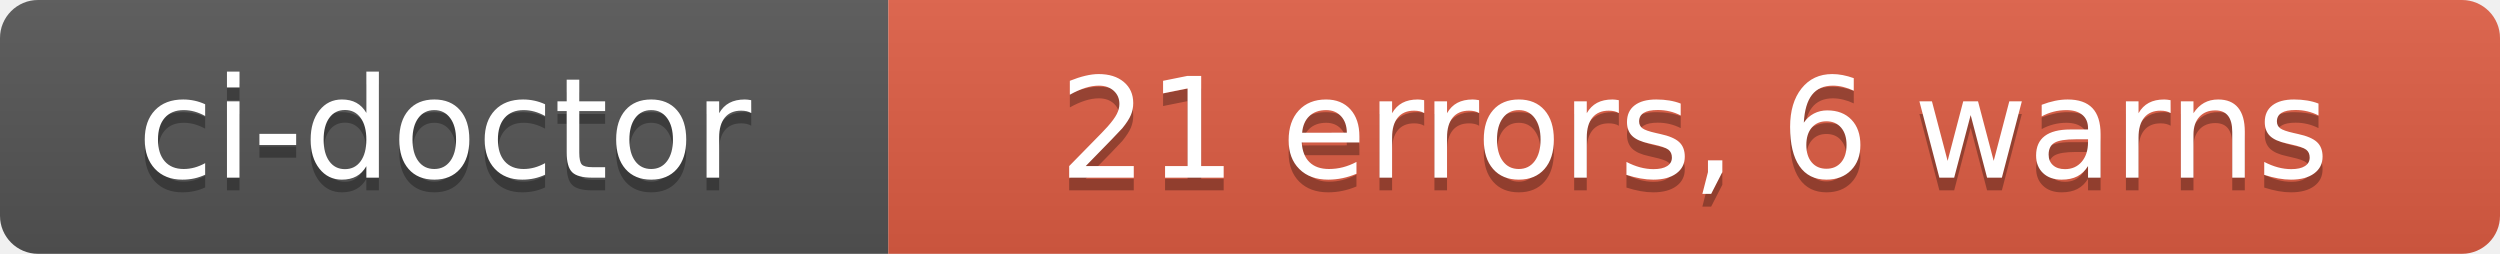
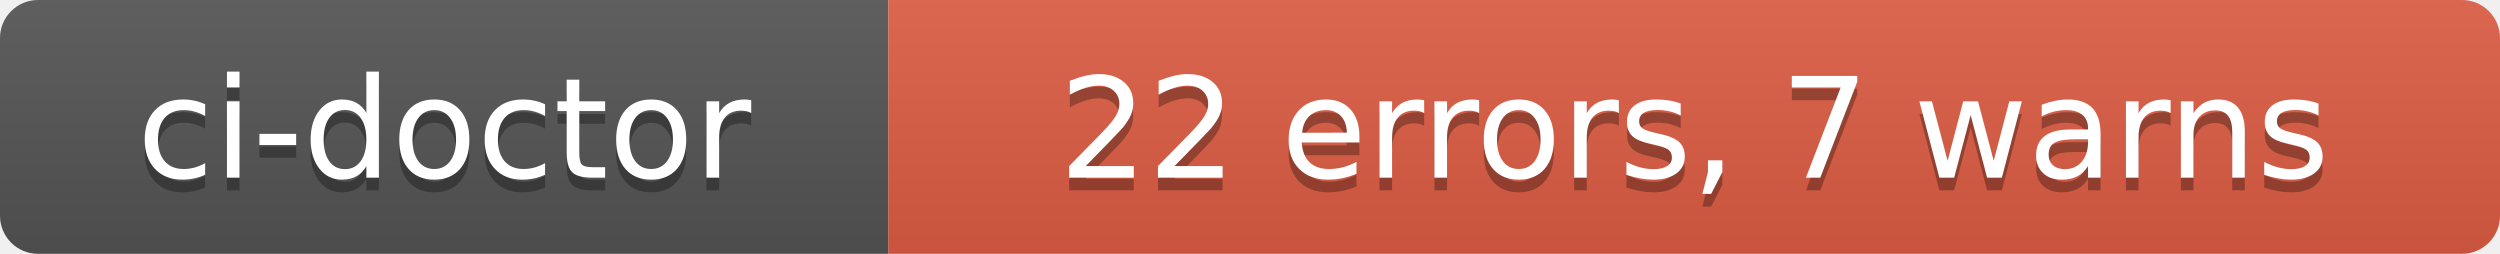
- <svg xmlns="http://www.w3.org/2000/svg" width="197" height="20" role="img" aria-label="ci-doctor: 21 errors, 6 warns">
+ <svg xmlns="http://www.w3.org/2000/svg" width="197" height="20" role="img" aria-label="ci-doctor: 22 errors, 7 warns">
  <linearGradient id="s" x2="0" y2="100%">
    <stop offset="0" stop-color="#bbb" stop-opacity=".1" />
    <stop offset="1" stop-opacity=".1" />
  </linearGradient>
  <clipPath id="r">
    <rect width="197" height="20" rx="3" fill="#fff" />
  </clipPath>
  <g clip-path="url(#r)">
    <rect width="70" height="20" fill="#555" />
    <rect x="70" width="127" height="20" fill="#e05d44" />
    <rect width="197" height="20" fill="url(#s)" />
  </g>
  <g fill="#fff" text-anchor="middle" font-family="Verdana,Geneva,DejaVu Sans,sans-serif" text-rendering="geometricPrecision" font-size="110">
    <text aria-hidden="true" x="350" y="150" fill="#010101" fill-opacity=".3" transform="scale(.1)" textLength="580">ci-doctor</text>
    <text x="350" y="140" transform="scale(.1)" fill="#fff" textLength="580">ci-doctor</text>
-     <text aria-hidden="true" x="1335" y="150" fill="#010101" fill-opacity=".3" transform="scale(.1)" textLength="1150">21 errors, 6 warns</text>
-     <text x="1335" y="140" transform="scale(.1)" fill="#fff" textLength="1150">21 errors, 6 warns</text>
+     <text aria-hidden="true" x="1335" y="150" fill="#010101" fill-opacity=".3" transform="scale(.1)" textLength="1150">22 errors, 7 warns</text>
+     <text x="1335" y="140" transform="scale(.1)" fill="#fff" textLength="1150">22 errors, 7 warns</text>
  </g>
</svg>
